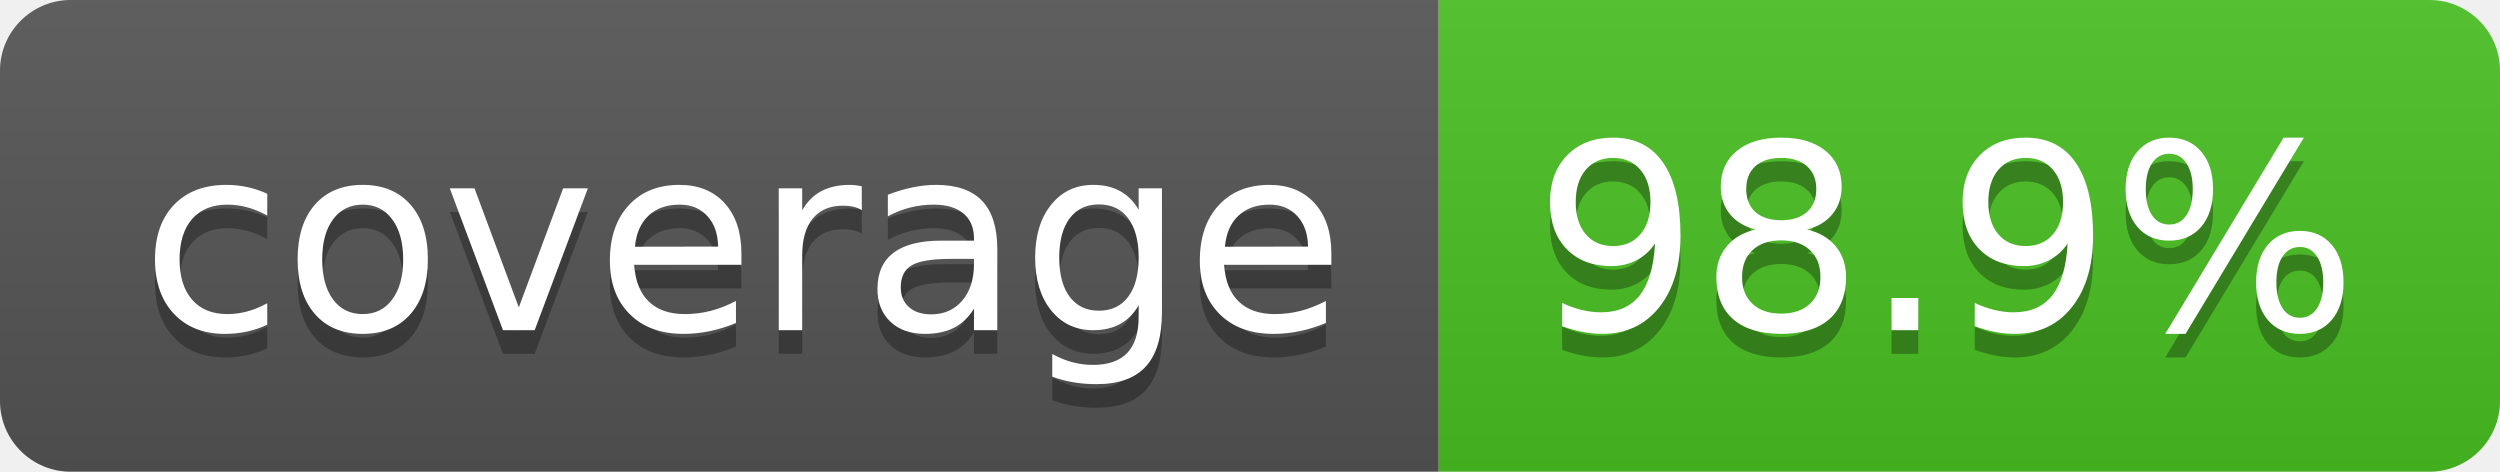
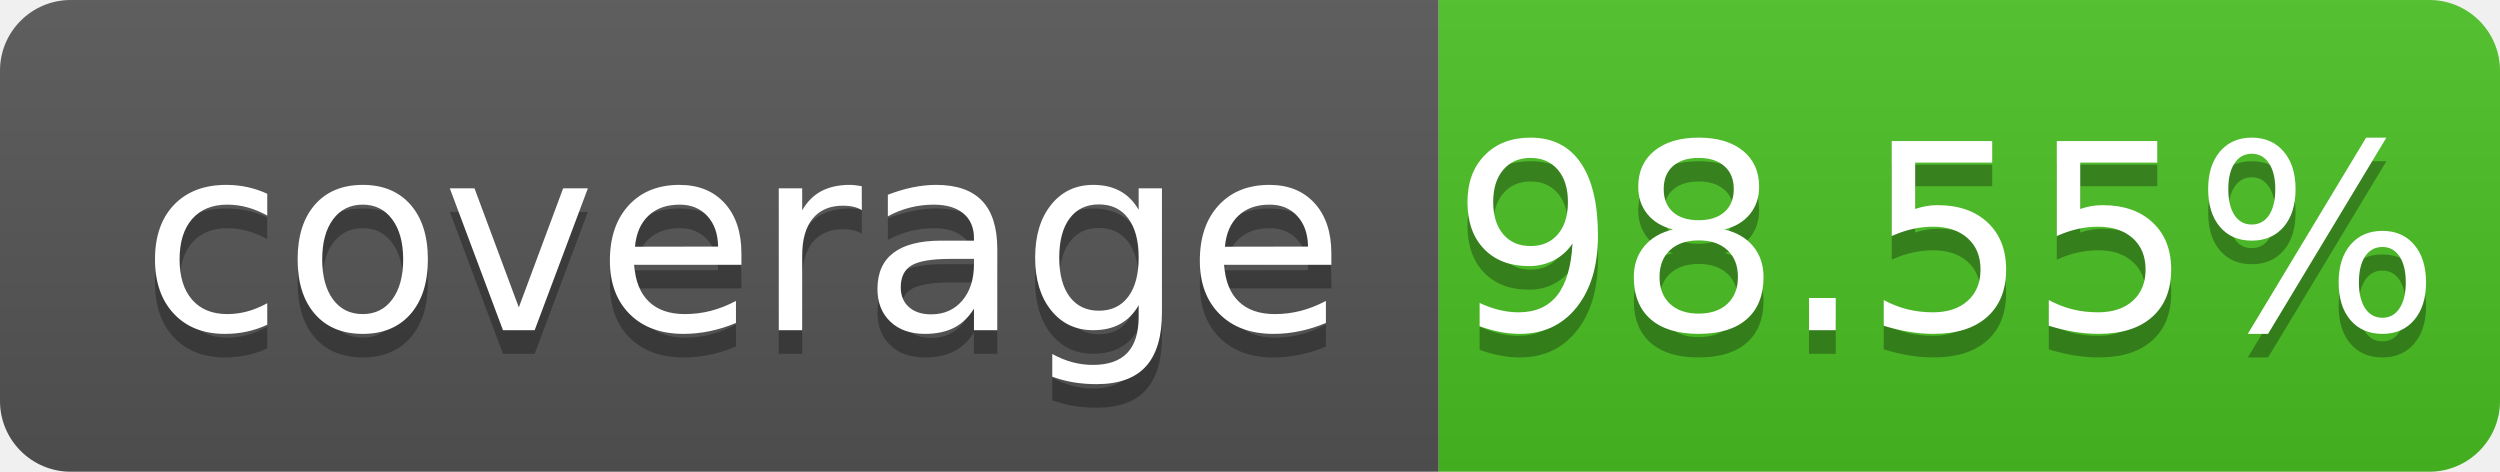
- <svg xmlns="http://www.w3.org/2000/svg" width="106" height="20" role="img" aria-label="coverage: 98.9%">
+ <svg xmlns="http://www.w3.org/2000/svg" width="106" height="20" role="img" aria-label="coverage: 98.55%">
  <linearGradient id="s" x2="0" y2="100%">
    <stop offset="0" stop-color="#bbb" stop-opacity=".1" />
    <stop offset="1" stop-opacity=".1" />
  </linearGradient>
  <clipPath id="r">
    <rect width="106" height="20" rx="3" fill="#fff" />
  </clipPath>
  <g clip-path="url(#r)">
    <rect width="61" height="20" fill="#555" />
    <rect x="61" width="45" height="20" fill="#4bc124" />
    <rect width="106" height="20" fill="url(#s)" />
  </g>
  <g fill="#fff" text-anchor="middle" font-family="Verdana,Geneva,DejaVu Sans,sans-serif" text-rendering="geometricPrecision" font-size="110">
    <text aria-hidden="true" x="315" y="150" fill="#010101" fill-opacity=".3" transform="scale(.1)" textLength="510" xml:space="preserve">coverage</text>
    <text x="315" y="140" transform="scale(.1)" fill="#fff" textLength="510" xml:space="preserve">coverage</text>
-     <text aria-hidden="true" x="825" y="150" fill="#010101" fill-opacity=".3" transform="scale(.1)" textLength="350">98.9%</text>
-     <text x="825" y="140" transform="scale(.1)" fill="#fff" textLength="350">98.9%</text>
+     <text aria-hidden="true" x="825" y="150" fill="#010101" fill-opacity=".3" transform="scale(.1)" textLength="350">98.55%</text>
+     <text x="825" y="140" transform="scale(.1)" fill="#fff" textLength="350">98.55%</text>
  </g>
</svg>
